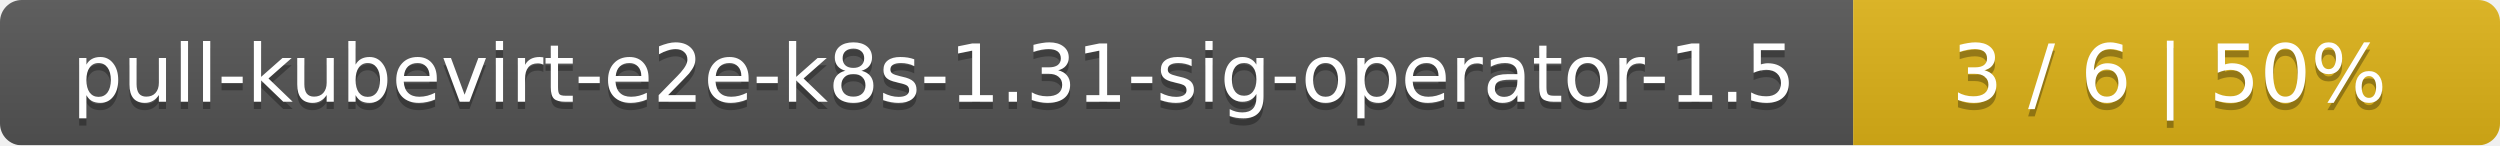
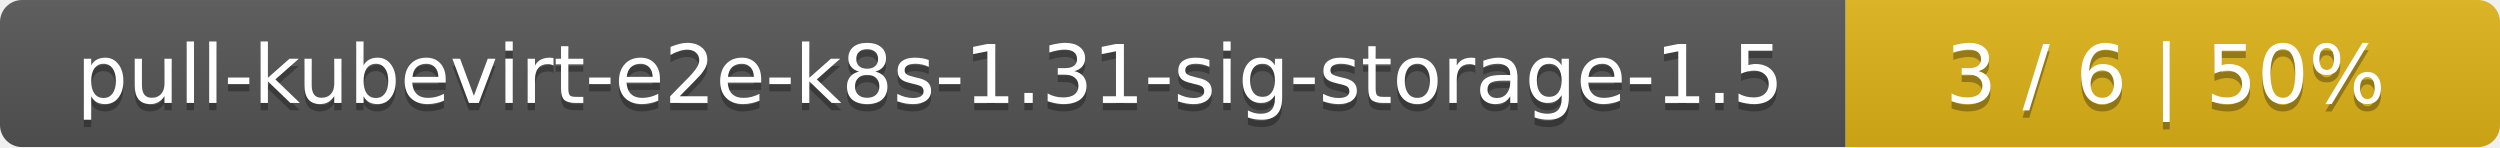
- <svg xmlns="http://www.w3.org/2000/svg" width="344" height="20">
+ <svg xmlns="http://www.w3.org/2000/svg" width="340" height="20">
  <linearGradient id="smooth" x2="0" y2="100%">
    <stop offset="0" stop-color="#bbb" stop-opacity=".1" />
    <stop offset="1" stop-opacity=".1" />
  </linearGradient>
  <mask id="round">
-     <rect width="344" height="20" rx="3" fill="#fff" />
+     <rect width="340" height="20" rx="3" fill="#fff" />
  </mask>
  <g mask="url(#round)">
-     <rect width="255" height="20" fill="#555" />
-     <rect x="255" width="89" height="20" fill="#dfb317" />
-     <rect width="344" height="20" fill="url(#smooth)" />
+     <rect width="251" height="20" fill="#555" />
+     <rect x="251" width="89" height="20" fill="#dfb317" />
+     <rect width="340" height="20" fill="url(#smooth)" />
  </g>
  <g fill="#fff" text-anchor="middle" font-family="DejaVu Sans,Verdana,Geneva,sans-serif" font-size="11">
-     <text x="128.5" y="15" fill="#010101" fill-opacity=".3">pull-kubevirt-e2e-k8s-1.31-sig-operator-1.5</text>
-     <text x="128.5" y="14">pull-kubevirt-e2e-k8s-1.31-sig-operator-1.5</text>
-     <text x="298.5" y="15" fill="#010101" fill-opacity=".3">3 / 6    |    50%</text>
-     <text x="298.5" y="14">3 / 6    |    50%</text>
+     <text x="126.5" y="15" fill="#010101" fill-opacity=".3">pull-kubevirt-e2e-k8s-1.31-sig-storage-1.5</text>
+     <text x="126.5" y="14">pull-kubevirt-e2e-k8s-1.31-sig-storage-1.5</text>
+     <text x="294.5" y="15" fill="#010101" fill-opacity=".3">3 / 6    |    50%</text>
+     <text x="294.5" y="14">3 / 6    |    50%</text>
  </g>
</svg>
